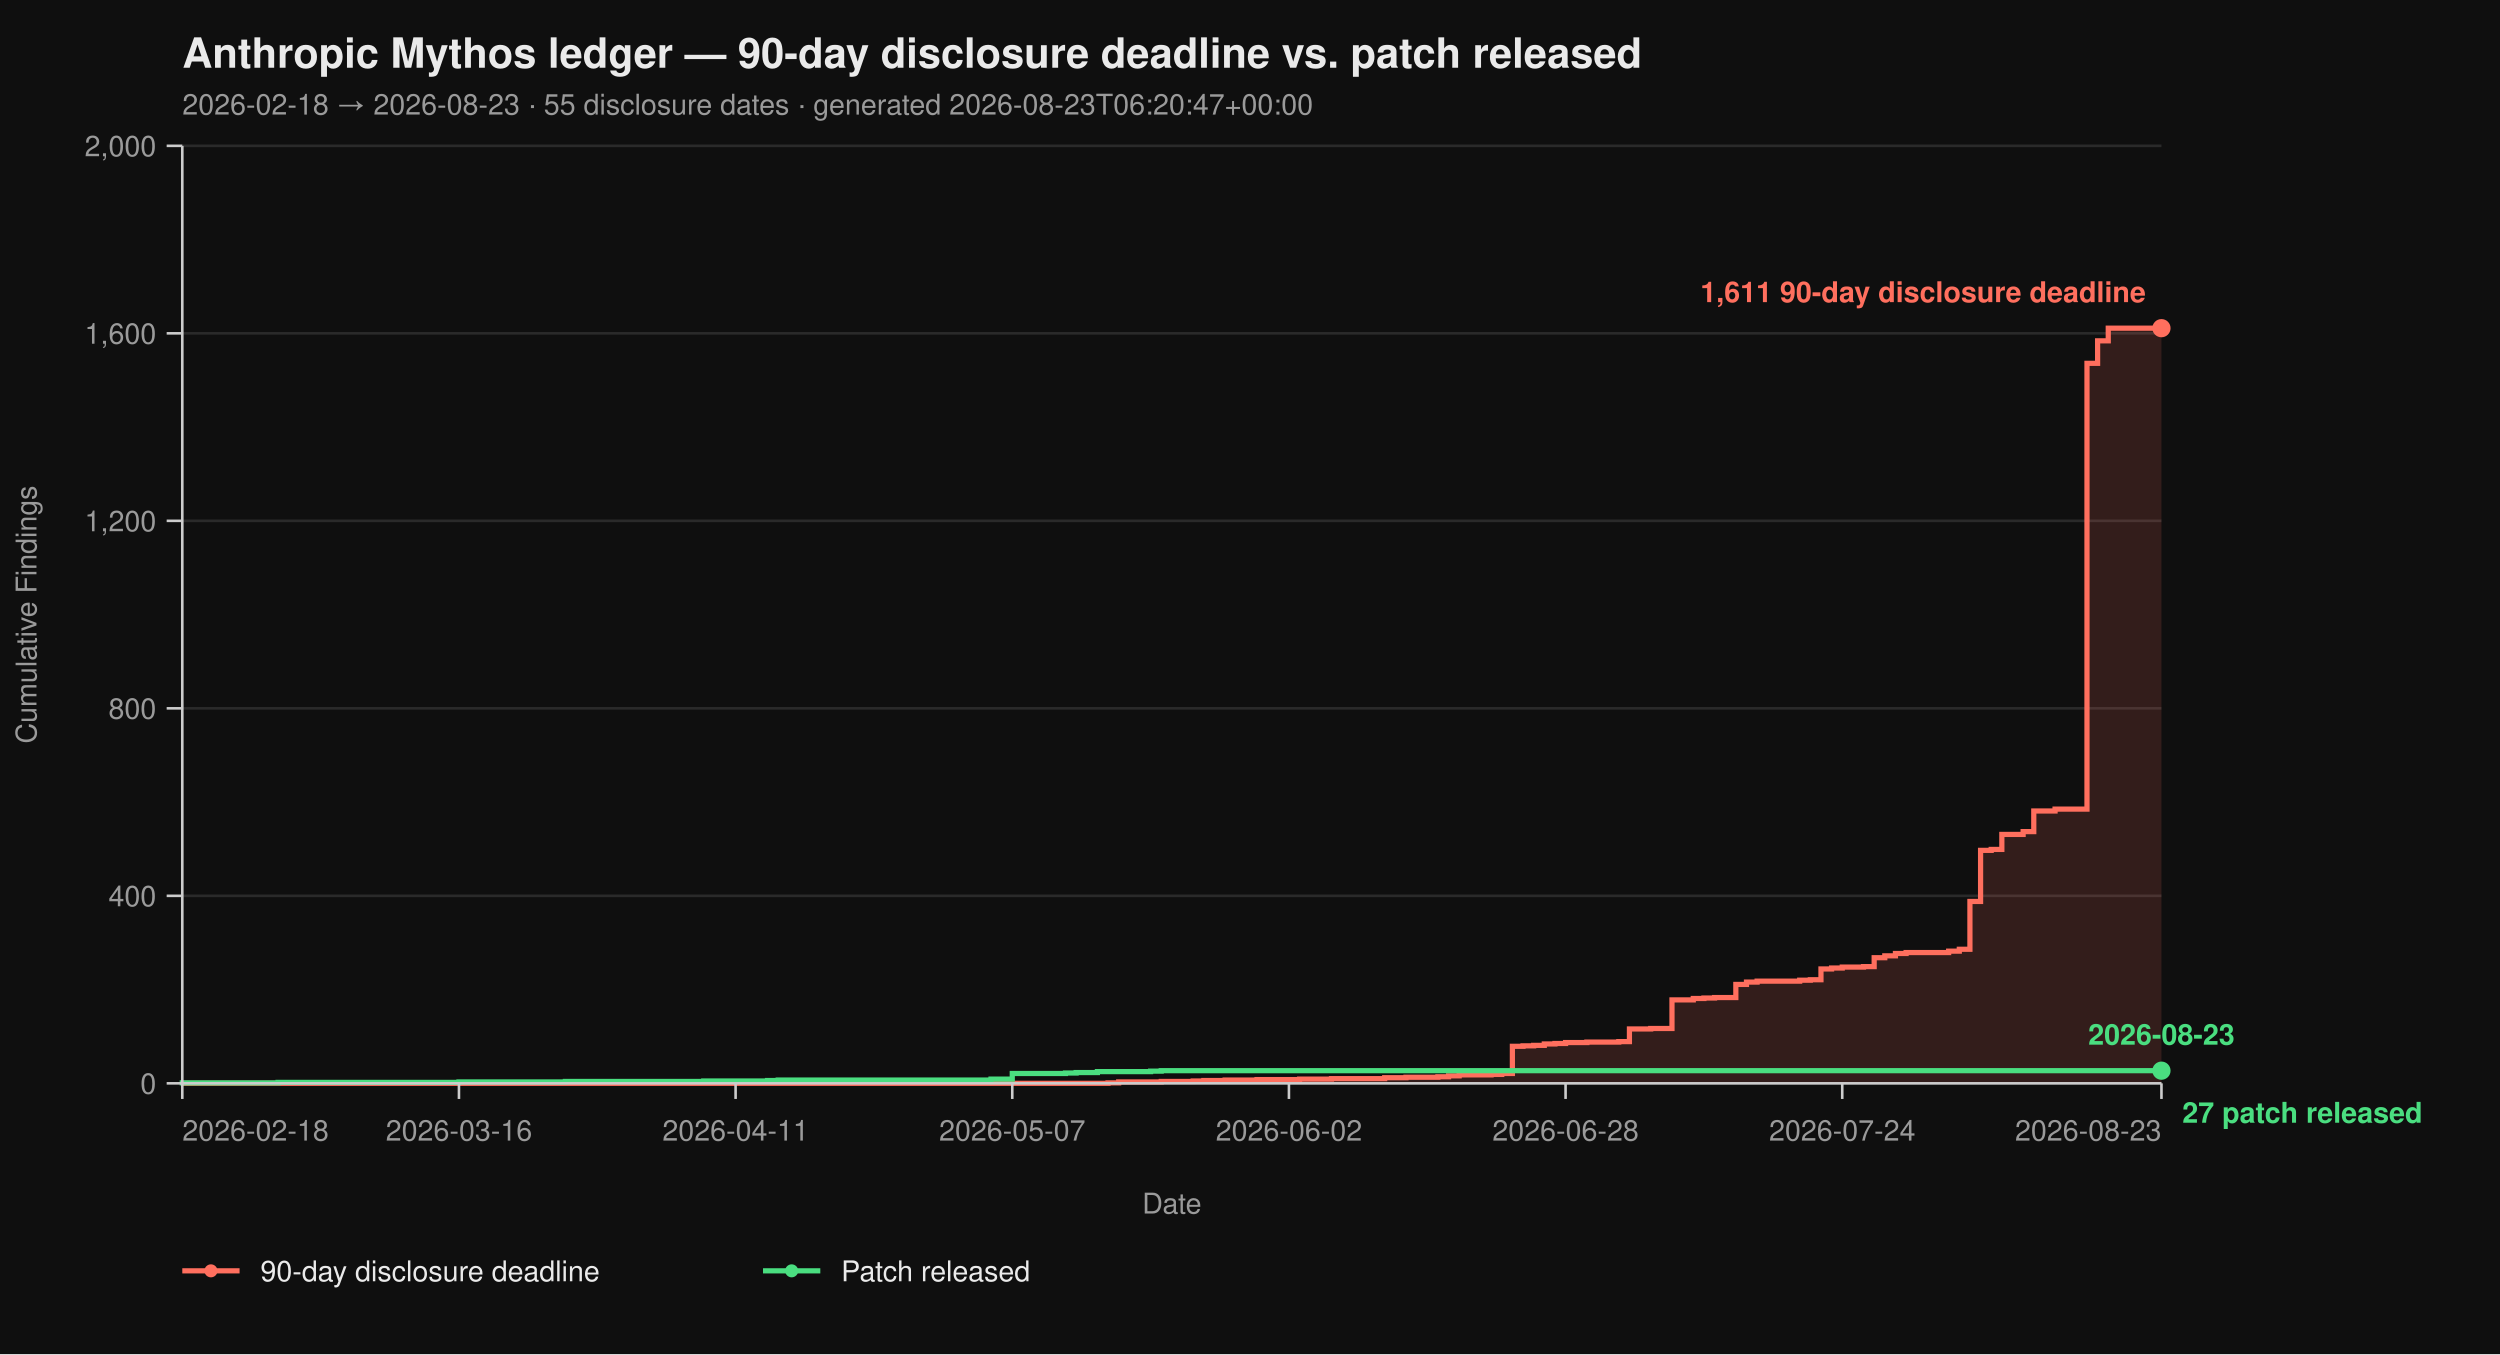
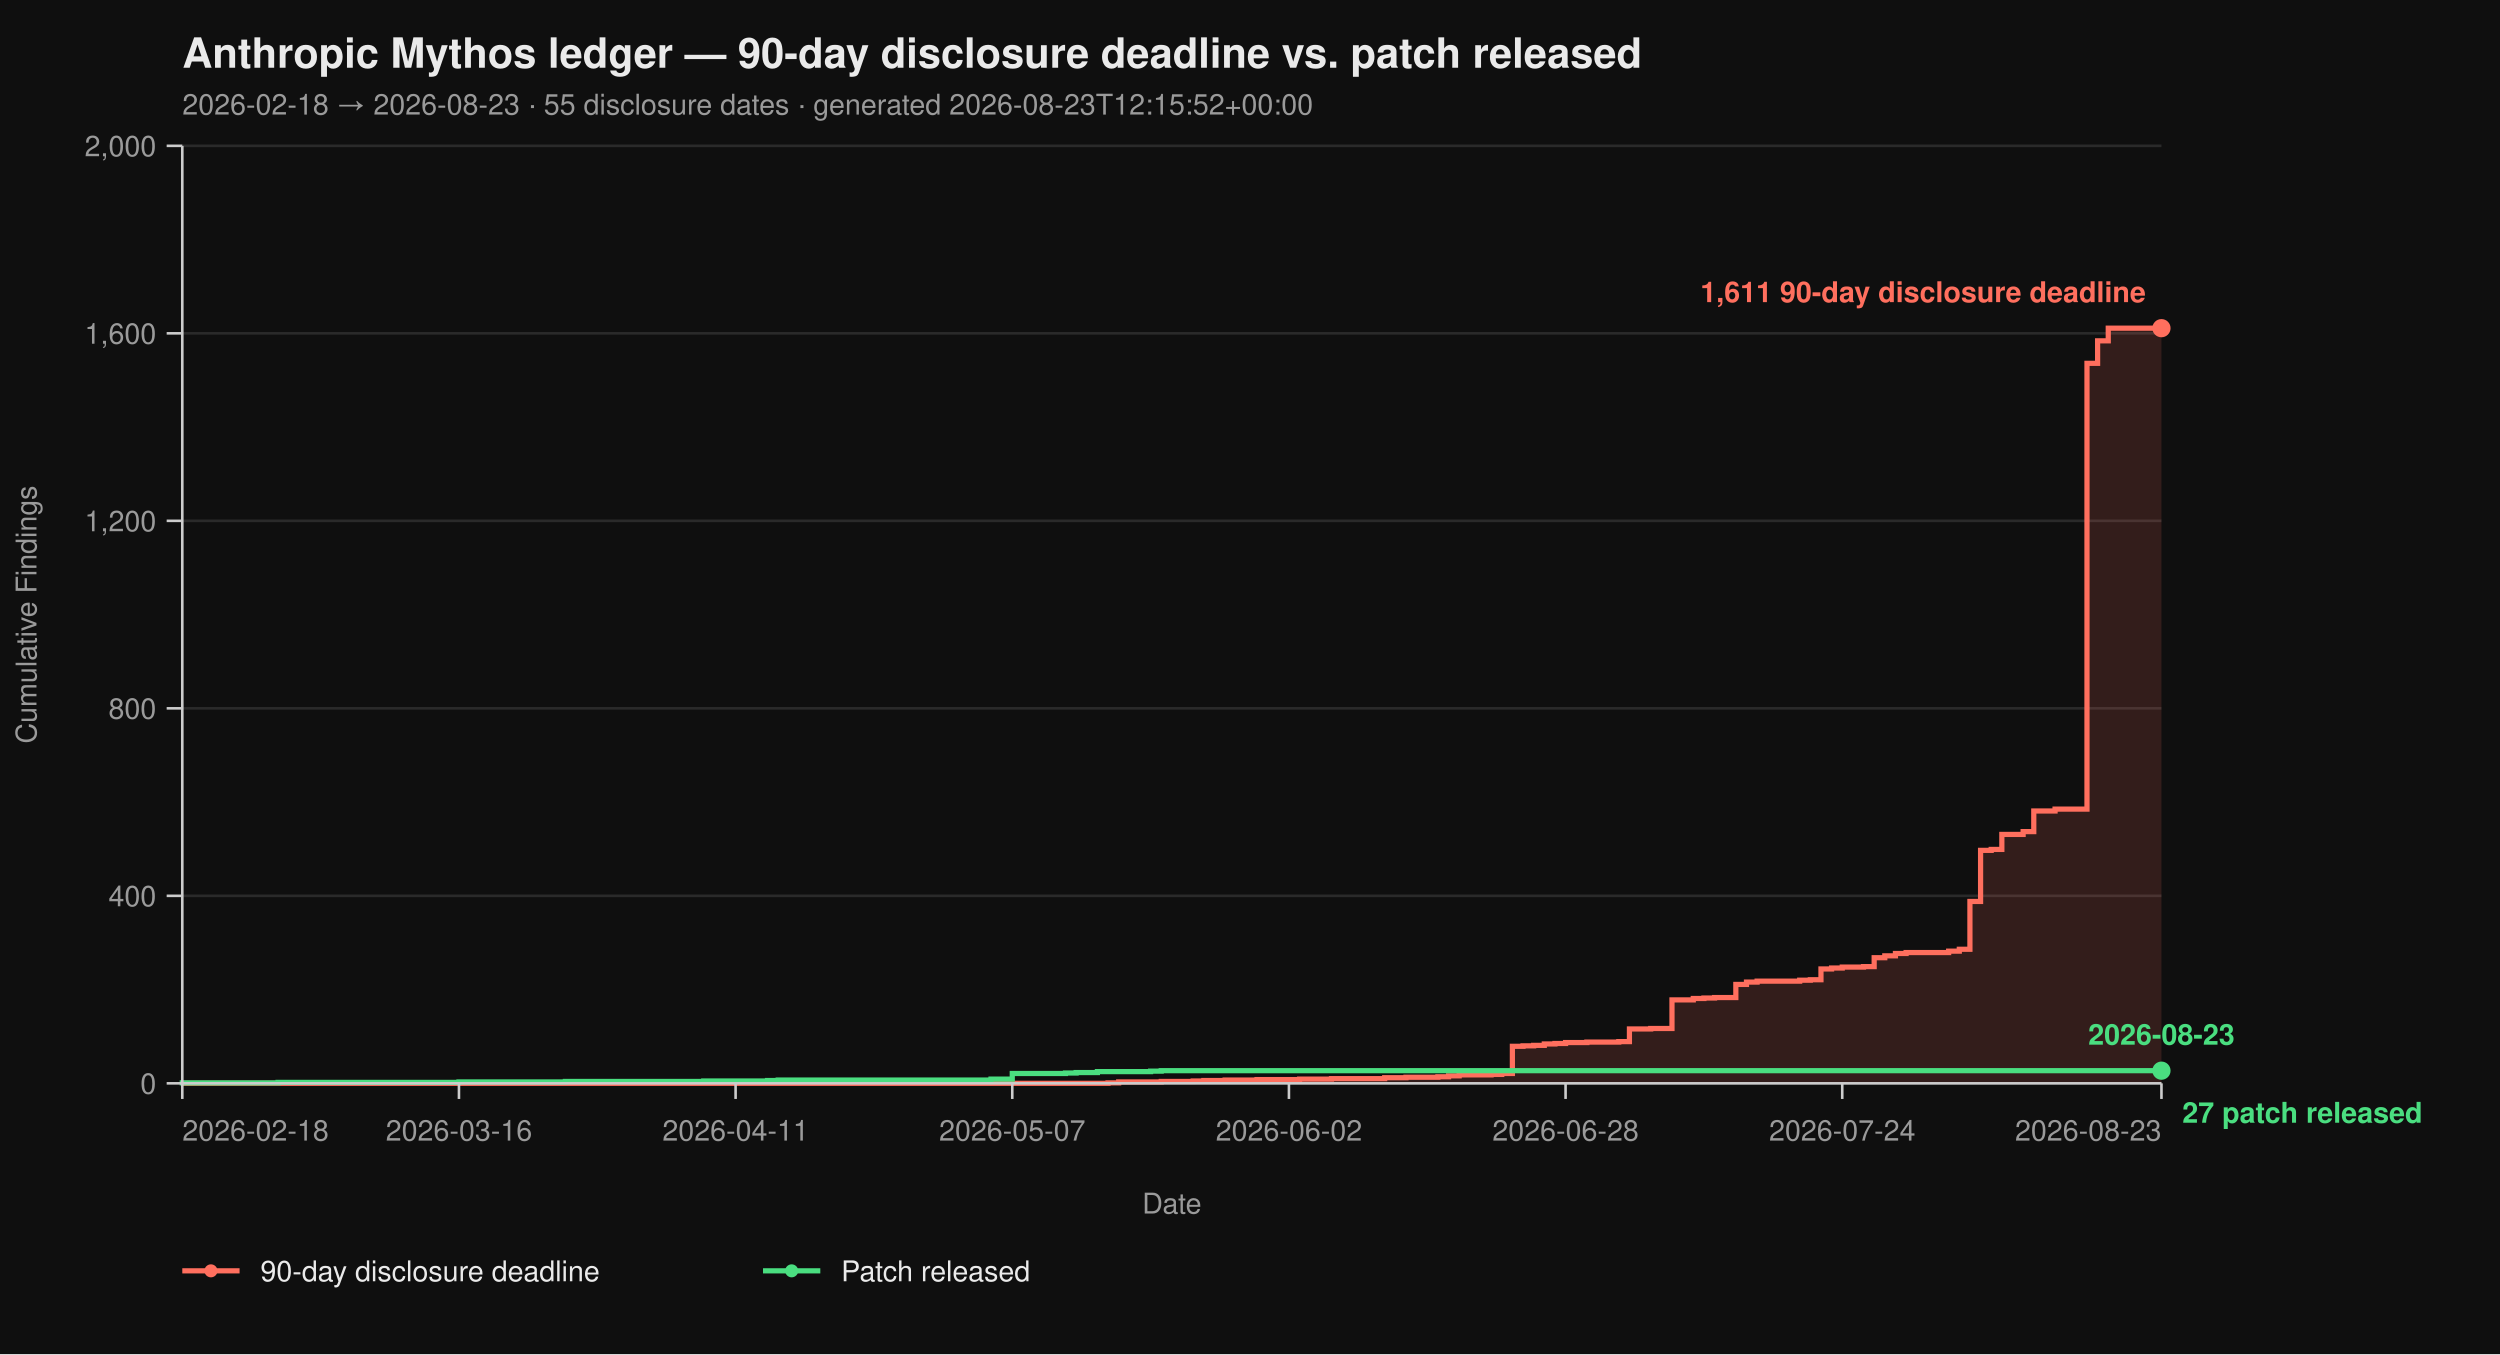
<svg xmlns="http://www.w3.org/2000/svg" viewBox="0 0 960 520" width="960" height="520" font-family="-apple-system, BlinkMacSystemFont, 'Segoe UI', Helvetica, Arial, sans-serif">
  <rect width="100%" height="100%" fill="#0f0f0f" />
  <text x="70" y="26" fill="#eaeaea" font-size="16" font-weight="700">Anthropic Mythos ledger — 90-day disclosure deadline vs. patch released</text>
-   <text x="70" y="44" fill="#9a9a9a" font-size="11">2026-02-18 → 2026-08-23  ·  55 disclosure dates  ·  generated 2026-08-23T06:20:47+00:00</text>
+   <text x="70" y="44" fill="#9a9a9a" font-size="11">2026-02-18 → 2026-08-23  ·  55 disclosure dates  ·  generated 2026-08-23T12:15:52+00:00</text>
  <line x1="70" y1="416.00" x2="830" y2="416.00" stroke="#2a2a2a" stroke-width="1" />
  <line x1="70" y1="344.00" x2="830" y2="344.00" stroke="#2a2a2a" stroke-width="1" />
  <line x1="70" y1="272.00" x2="830" y2="272.00" stroke="#2a2a2a" stroke-width="1" />
  <line x1="70" y1="200.00" x2="830" y2="200.00" stroke="#2a2a2a" stroke-width="1" />
  <line x1="70" y1="128.00" x2="830" y2="128.00" stroke="#2a2a2a" stroke-width="1" />
  <line x1="70" y1="56.00" x2="830" y2="56.00" stroke="#2a2a2a" stroke-width="1" />
  <path d="M 70.00 416.00 L 425.48 416.00 L 425.48 415.82 L 429.57 415.82 L 429.57 415.46 L 445.91 415.46 L 445.91 415.28 L 458.17 415.28 L 458.17 415.10 L 462.26 415.10 L 462.26 414.92 L 470.43 414.92 L 470.43 414.74 L 482.69 414.74 L 482.69 414.56 L 499.03 414.56 L 499.03 414.38 L 511.29 414.38 L 511.29 414.20 L 531.72 414.20 L 531.72 413.84 L 539.89 413.84 L 539.89 413.66 L 552.15 413.66 L 552.15 413.48 L 556.24 413.48 L 556.24 413.12 L 560.32 413.12 L 560.32 412.76 L 572.58 412.76 L 572.58 412.58 L 576.67 412.58 L 576.67 412.22 L 580.75 412.22 L 580.75 401.78 L 584.84 401.78 L 584.84 401.60 L 588.92 401.60 L 588.92 401.42 L 593.01 401.42 L 593.01 400.88 L 597.10 400.88 L 597.10 400.70 L 601.18 400.70 L 601.18 400.34 L 609.35 400.34 L 609.35 400.16 L 621.61 400.16 L 621.61 399.98 L 625.70 399.98 L 625.70 395.12 L 633.87 395.12 L 633.87 394.94 L 642.04 394.94 L 642.04 383.96 L 650.22 383.96 L 650.22 383.42 L 654.30 383.42 L 654.30 383.24 L 658.39 383.24 L 658.39 383.06 L 666.56 383.06 L 666.56 378.02 L 670.65 378.02 L 670.65 377.12 L 674.73 377.12 L 674.73 376.76 L 691.08 376.76 L 691.08 376.40 L 695.16 376.40 L 695.16 376.22 L 699.25 376.22 L 699.25 372.08 L 703.33 372.08 L 703.33 371.72 L 707.42 371.72 L 707.42 371.36 L 715.59 371.36 L 715.59 371.18 L 719.68 371.18 L 719.68 367.76 L 723.76 367.76 L 723.76 367.04 L 727.85 367.04 L 727.85 366.14 L 731.94 366.14 L 731.94 365.78 L 748.28 365.78 L 748.28 365.24 L 752.37 365.24 L 752.37 364.52 L 756.45 364.52 L 756.45 346.16 L 760.54 346.16 L 760.54 326.54 L 764.62 326.54 L 764.62 326.18 L 768.71 326.18 L 768.71 320.42 L 776.88 320.42 L 776.88 319.34 L 780.97 319.34 L 780.97 311.42 L 789.14 311.42 L 789.14 310.70 L 801.40 310.70 L 801.40 139.52 L 805.48 139.52 L 805.48 130.88 L 809.57 130.88 L 809.57 126.02 L 830.00 126.02 L 830.00 416.00 Z" fill="#ff6f5e26" stroke="none" />
  <path d="M 70.00 416.00 L 425.48 416.00 L 425.48 415.82 L 429.57 415.82 L 429.57 415.46 L 445.91 415.46 L 445.91 415.28 L 458.17 415.28 L 458.17 415.10 L 462.26 415.10 L 462.26 414.92 L 470.43 414.92 L 470.43 414.74 L 482.69 414.74 L 482.69 414.56 L 499.03 414.56 L 499.03 414.38 L 511.29 414.38 L 511.29 414.20 L 531.72 414.20 L 531.72 413.84 L 539.89 413.84 L 539.89 413.66 L 552.15 413.66 L 552.15 413.48 L 556.24 413.48 L 556.24 413.12 L 560.32 413.12 L 560.32 412.76 L 572.58 412.76 L 572.58 412.58 L 576.67 412.58 L 576.67 412.22 L 580.75 412.22 L 580.75 401.78 L 584.84 401.78 L 584.84 401.60 L 588.92 401.60 L 588.92 401.42 L 593.01 401.42 L 593.01 400.88 L 597.10 400.88 L 597.10 400.70 L 601.18 400.70 L 601.18 400.34 L 609.35 400.34 L 609.35 400.16 L 621.61 400.16 L 621.61 399.98 L 625.70 399.98 L 625.70 395.12 L 633.87 395.12 L 633.87 394.94 L 642.04 394.94 L 642.04 383.96 L 650.22 383.96 L 650.22 383.42 L 654.30 383.42 L 654.30 383.24 L 658.39 383.24 L 658.39 383.06 L 666.56 383.06 L 666.56 378.02 L 670.65 378.02 L 670.65 377.12 L 674.73 377.12 L 674.73 376.76 L 691.08 376.76 L 691.08 376.40 L 695.16 376.40 L 695.16 376.22 L 699.25 376.22 L 699.25 372.08 L 703.33 372.08 L 703.33 371.72 L 707.42 371.72 L 707.42 371.36 L 715.59 371.36 L 715.59 371.18 L 719.68 371.18 L 719.68 367.76 L 723.76 367.76 L 723.76 367.04 L 727.85 367.04 L 727.85 366.14 L 731.94 366.14 L 731.94 365.78 L 748.28 365.78 L 748.28 365.24 L 752.37 365.24 L 752.37 364.52 L 756.45 364.52 L 756.45 346.16 L 760.54 346.16 L 760.54 326.54 L 764.62 326.54 L 764.62 326.18 L 768.71 326.18 L 768.71 320.42 L 776.88 320.42 L 776.88 319.34 L 780.97 319.34 L 780.97 311.42 L 789.14 311.42 L 789.14 310.70 L 801.40 310.70 L 801.40 139.52 L 805.48 139.52 L 805.48 130.88 L 809.57 130.88 L 809.57 126.02 L 830.00 126.02" fill="none" stroke="#ff6f5e" stroke-width="2" stroke-linejoin="miter" stroke-linecap="butt" />
  <path d="M 70.00 416.00 L 70.00 416.00 L 70.00 415.82 L 106.77 415.82 L 106.77 415.64 L 176.24 415.64 L 176.24 415.46 L 217.10 415.46 L 217.10 415.28 L 270.22 415.28 L 270.22 415.10 L 294.73 415.10 L 294.73 414.92 L 298.82 414.92 L 298.82 414.74 L 380.54 414.74 L 380.54 414.38 L 388.71 414.38 L 388.71 412.22 L 409.14 412.22 L 409.14 412.04 L 413.23 412.04 L 413.23 411.86 L 421.40 411.86 L 421.40 411.50 L 441.83 411.50 L 441.83 411.32 L 445.91 411.32 L 445.91 411.14 L 830.00 411.14" fill="none" stroke="#4ade80" stroke-width="2" stroke-linejoin="miter" stroke-linecap="butt" />
  <line x1="70" y1="56" x2="70" y2="416" stroke="#cccccc" stroke-width="1" />
  <line x1="70" y1="416" x2="830" y2="416" stroke="#cccccc" stroke-width="1" />
  <line x1="64" y1="416.00" x2="70" y2="416.00" stroke="#cccccc" stroke-width="1" />
  <line x1="64" y1="344.00" x2="70" y2="344.00" stroke="#cccccc" stroke-width="1" />
  <line x1="64" y1="272.00" x2="70" y2="272.00" stroke="#cccccc" stroke-width="1" />
  <line x1="64" y1="200.00" x2="70" y2="200.00" stroke="#cccccc" stroke-width="1" />
  <line x1="64" y1="128.00" x2="70" y2="128.00" stroke="#cccccc" stroke-width="1" />
  <line x1="64" y1="56.00" x2="70" y2="56.00" stroke="#cccccc" stroke-width="1" />
  <text x="60" y="420.00" text-anchor="end" fill="#9a9a9a" font-size="11">0</text>
  <text x="60" y="348.00" text-anchor="end" fill="#9a9a9a" font-size="11">400</text>
  <text x="60" y="276.00" text-anchor="end" fill="#9a9a9a" font-size="11">800</text>
  <text x="60" y="204.00" text-anchor="end" fill="#9a9a9a" font-size="11">1,200</text>
  <text x="60" y="132.00" text-anchor="end" fill="#9a9a9a" font-size="11">1,600</text>
  <text x="60" y="60.00" text-anchor="end" fill="#9a9a9a" font-size="11">2,000</text>
  <text x="14" y="236.00" fill="#9a9a9a" font-size="11" transform="rotate(-90 14 236.00)" text-anchor="middle">Cumulative Findings</text>
  <line x1="70.00" y1="416" x2="70.00" y2="422" stroke="#cccccc" stroke-width="1" />
  <line x1="176.24" y1="416" x2="176.24" y2="422" stroke="#cccccc" stroke-width="1" />
  <line x1="282.47" y1="416" x2="282.47" y2="422" stroke="#cccccc" stroke-width="1" />
  <line x1="388.71" y1="416" x2="388.71" y2="422" stroke="#cccccc" stroke-width="1" />
  <line x1="494.95" y1="416" x2="494.95" y2="422" stroke="#cccccc" stroke-width="1" />
  <line x1="601.18" y1="416" x2="601.18" y2="422" stroke="#cccccc" stroke-width="1" />
  <line x1="707.42" y1="416" x2="707.42" y2="422" stroke="#cccccc" stroke-width="1" />
  <line x1="830.00" y1="416" x2="830.00" y2="422" stroke="#cccccc" stroke-width="1" />
  <text x="70.00" y="438" text-anchor="start" fill="#9a9a9a" font-size="11">2026-02-18</text>
  <text x="176.24" y="438" text-anchor="middle" fill="#9a9a9a" font-size="11">2026-03-16</text>
  <text x="282.47" y="438" text-anchor="middle" fill="#9a9a9a" font-size="11">2026-04-11</text>
  <text x="388.71" y="438" text-anchor="middle" fill="#9a9a9a" font-size="11">2026-05-07</text>
  <text x="494.95" y="438" text-anchor="middle" fill="#9a9a9a" font-size="11">2026-06-02</text>
  <text x="601.18" y="438" text-anchor="middle" fill="#9a9a9a" font-size="11">2026-06-28</text>
  <text x="707.42" y="438" text-anchor="middle" fill="#9a9a9a" font-size="11">2026-07-24</text>
  <text x="830.00" y="438" text-anchor="end" fill="#9a9a9a" font-size="11">2026-08-23</text>
  <text x="450.00" y="466" fill="#9a9a9a" font-size="11" text-anchor="middle">Date</text>
  <circle cx="830.00" cy="126.02" r="3.5" fill="#ff6f5e" />
  <text x="824.00" y="116.02" text-anchor="end" fill="#ff6f5e" font-size="11" font-weight="600">1,611 90-day disclosure deadline</text>
  <circle cx="830.00" cy="411.14" r="3.5" fill="#4ade80" />
  <text x="838.00" y="431.14" text-anchor="start" fill="#4ade80" font-size="11" font-weight="600">27 patch released</text>
  <text x="830.00" y="401.14" text-anchor="middle" fill="#4ade80" font-size="11" font-weight="600">2026-08-23</text>
  <line x1="70" y1="488" x2="92" y2="488" stroke="#ff6f5e" stroke-width="2" />
  <circle cx="81" cy="488" r="2.5" fill="#ff6f5e" />
  <text x="100" y="492" fill="#eaeaea" font-size="11">90-day disclosure deadline</text>
  <line x1="293.0" y1="488" x2="315.0" y2="488" stroke="#4ade80" stroke-width="2" />
  <circle cx="304.0" cy="488" r="2.5" fill="#4ade80" />
  <text x="323.0" y="492" fill="#eaeaea" font-size="11">Patch released</text>
</svg>
